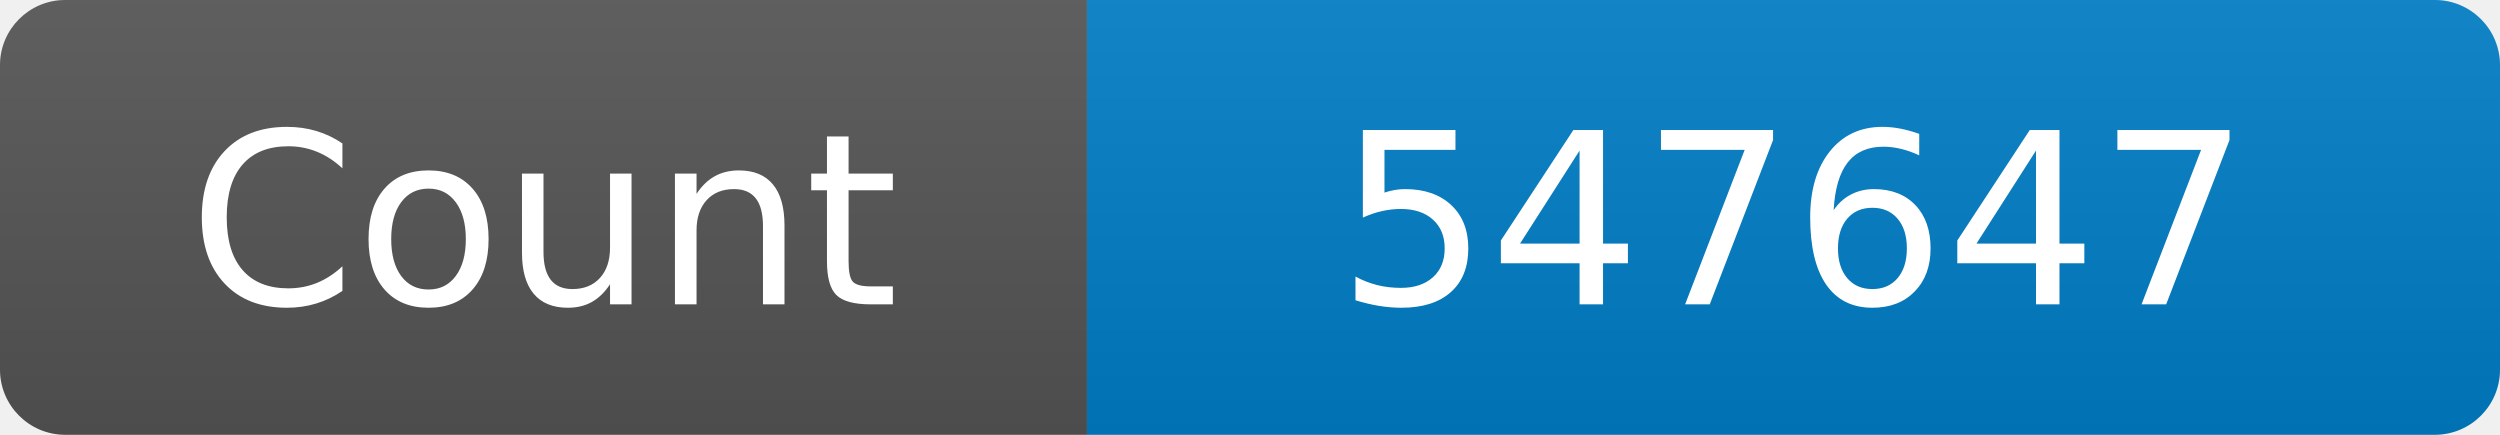
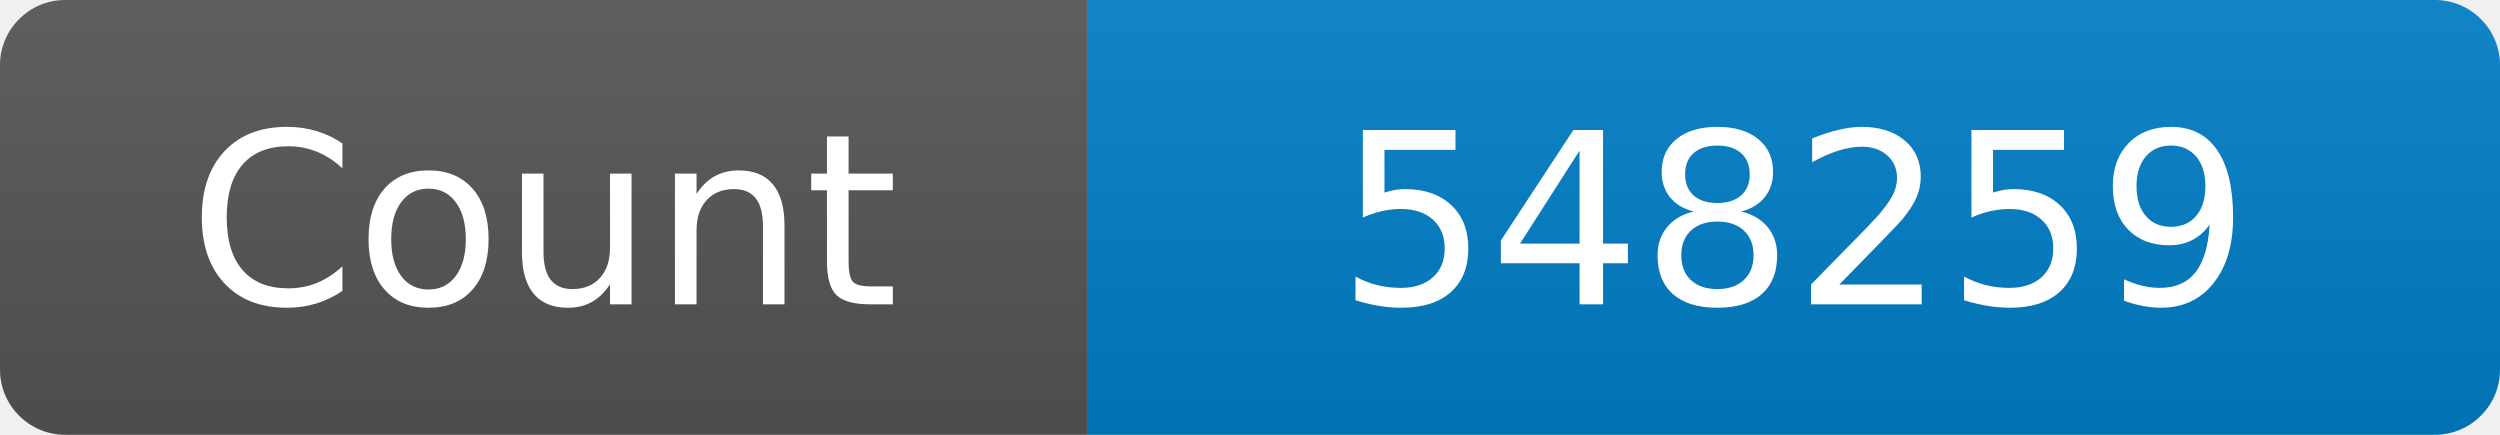
<svg xmlns="http://www.w3.org/2000/svg" width="115" height="20" role="img" aria-label="Maintained?: yes">
  <linearGradient id="s" x2="0" y2="100%">
    <stop offset="0" stop-color="#bbb" stop-opacity=".1" />
    <stop offset="1" stop-opacity=".1" />
  </linearGradient>
  <clipPath id="r">
    <rect width="115" height="20" rx="3" fill="#fff" />
  </clipPath>
  <g clip-path="url(#r)">
    <rect width="50" height="20" fill="#555" />
    <rect x="50" width="160" height="20" fill="#007ec6" />
    <rect width="115" height="20" fill="url(#s)" />
  </g>
  <g fill="#fff" text-anchor="middle" font-family="Verdana,Geneva,DejaVu Sans,sans-serif" font-size="110">
    <text x="250" y="140" transform="scale(.1)" fill="#fff">Count</text>
-     <text x="825" y="140" transform="scale(.1)" fill="#fff">547647</text>
+     <text x="825" y="140" transform="scale(.1)" fill="#fff">548259</text>
  </g>
</svg>
